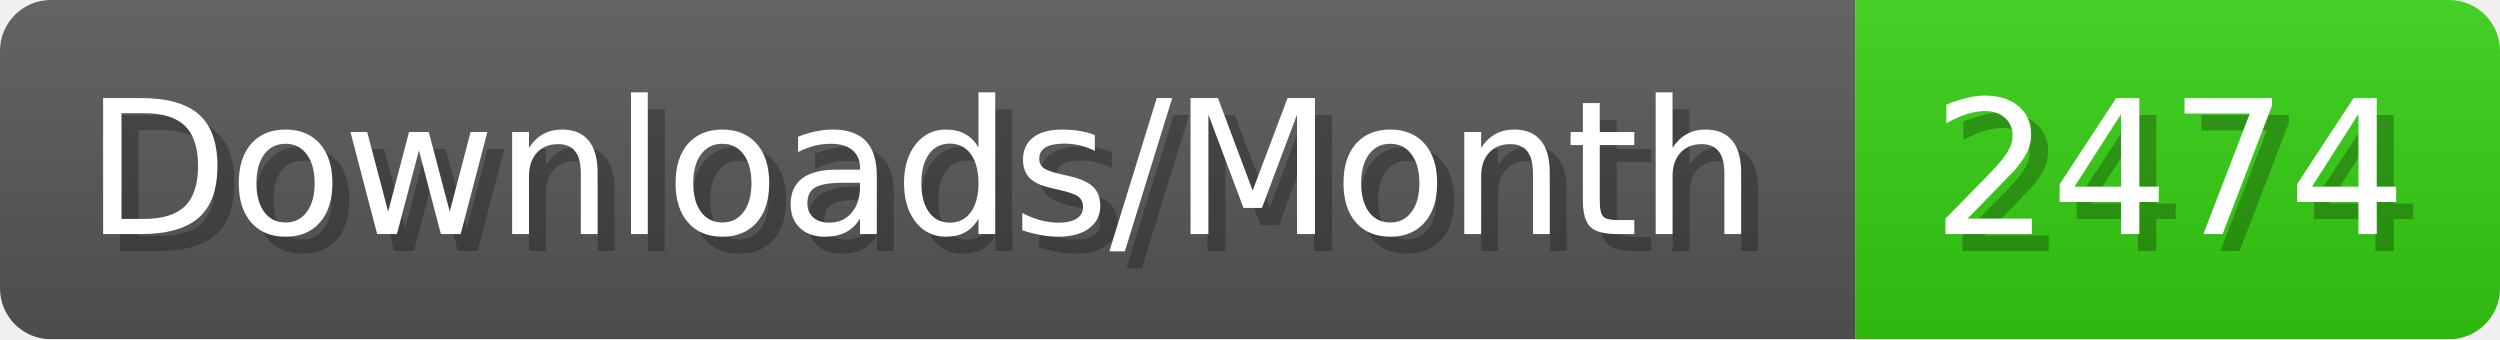
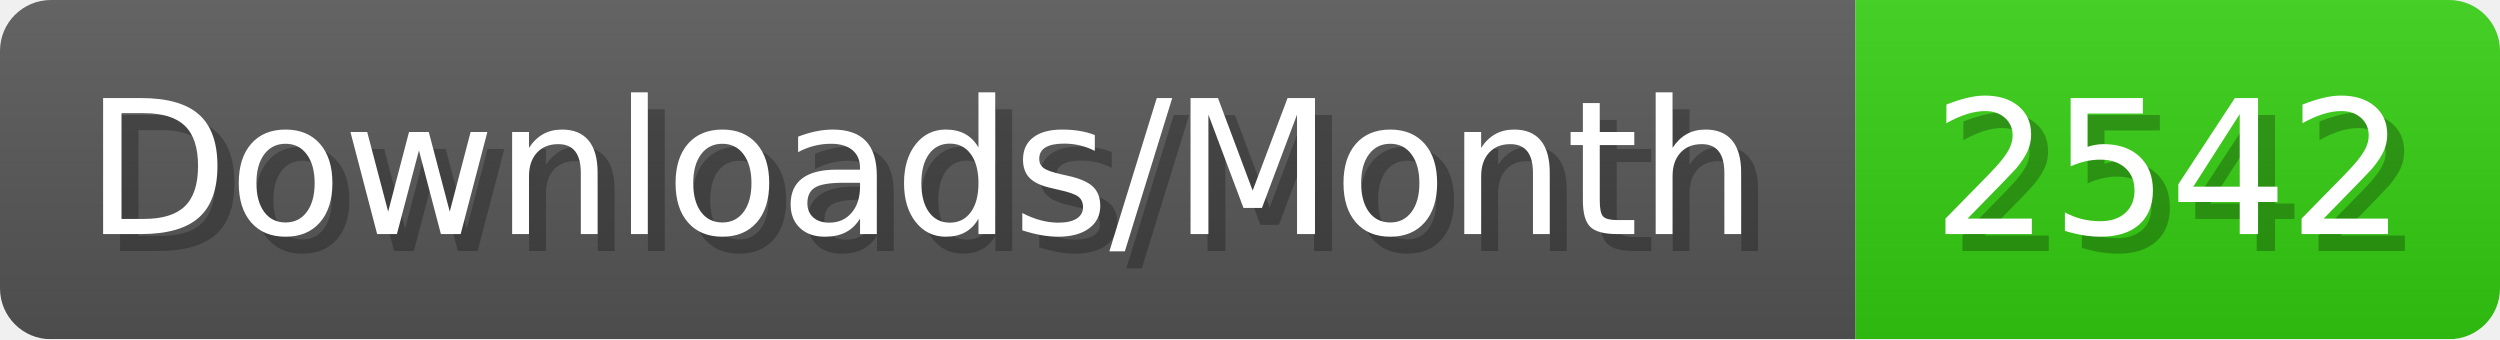
- <svg xmlns="http://www.w3.org/2000/svg" width="147.4" height="20" viewBox="0 0 1474 200" role="img" aria-label="Downloads/Month: 2474">
+ <svg xmlns="http://www.w3.org/2000/svg" width="147.4" height="20" viewBox="0 0 1474 200" role="img" aria-label="Downloads/Month: 2542">
  <linearGradient id="YlXUI" x2="0" y2="100%">
    <stop offset="0" stop-opacity=".1" stop-color="#EEE" />
    <stop offset="1" stop-opacity=".1" />
  </linearGradient>
  <mask id="JHhop">
    <rect width="1474" height="200" rx="30" fill="#FFF" />
  </mask>
  <g mask="url(#JHhop)">
    <rect width="1094" height="200" fill="#555" />
    <rect width="380" height="200" fill="#3C1" x="1094" />
    <rect width="1474" height="200" fill="url(#YlXUI)" />
  </g>
  <g aria-hidden="true" fill="#fff" text-anchor="start" font-family="Verdana,DejaVu Sans,sans-serif" font-size="110">
    <text x="60" y="148" textLength="994" fill="#000" opacity="0.25">Downloads/Month</text>
    <text x="50" y="138" textLength="994">Downloads/Month</text>
-     <text x="1149" y="148" textLength="280" fill="#000" opacity="0.25">2474</text>
-     <text x="1139" y="138" textLength="280">2474</text>
+     <text x="1149" y="148" textLength="280" fill="#000" opacity="0.25">2542</text>
+     <text x="1139" y="138" textLength="280">2542</text>
  </g>
</svg>
